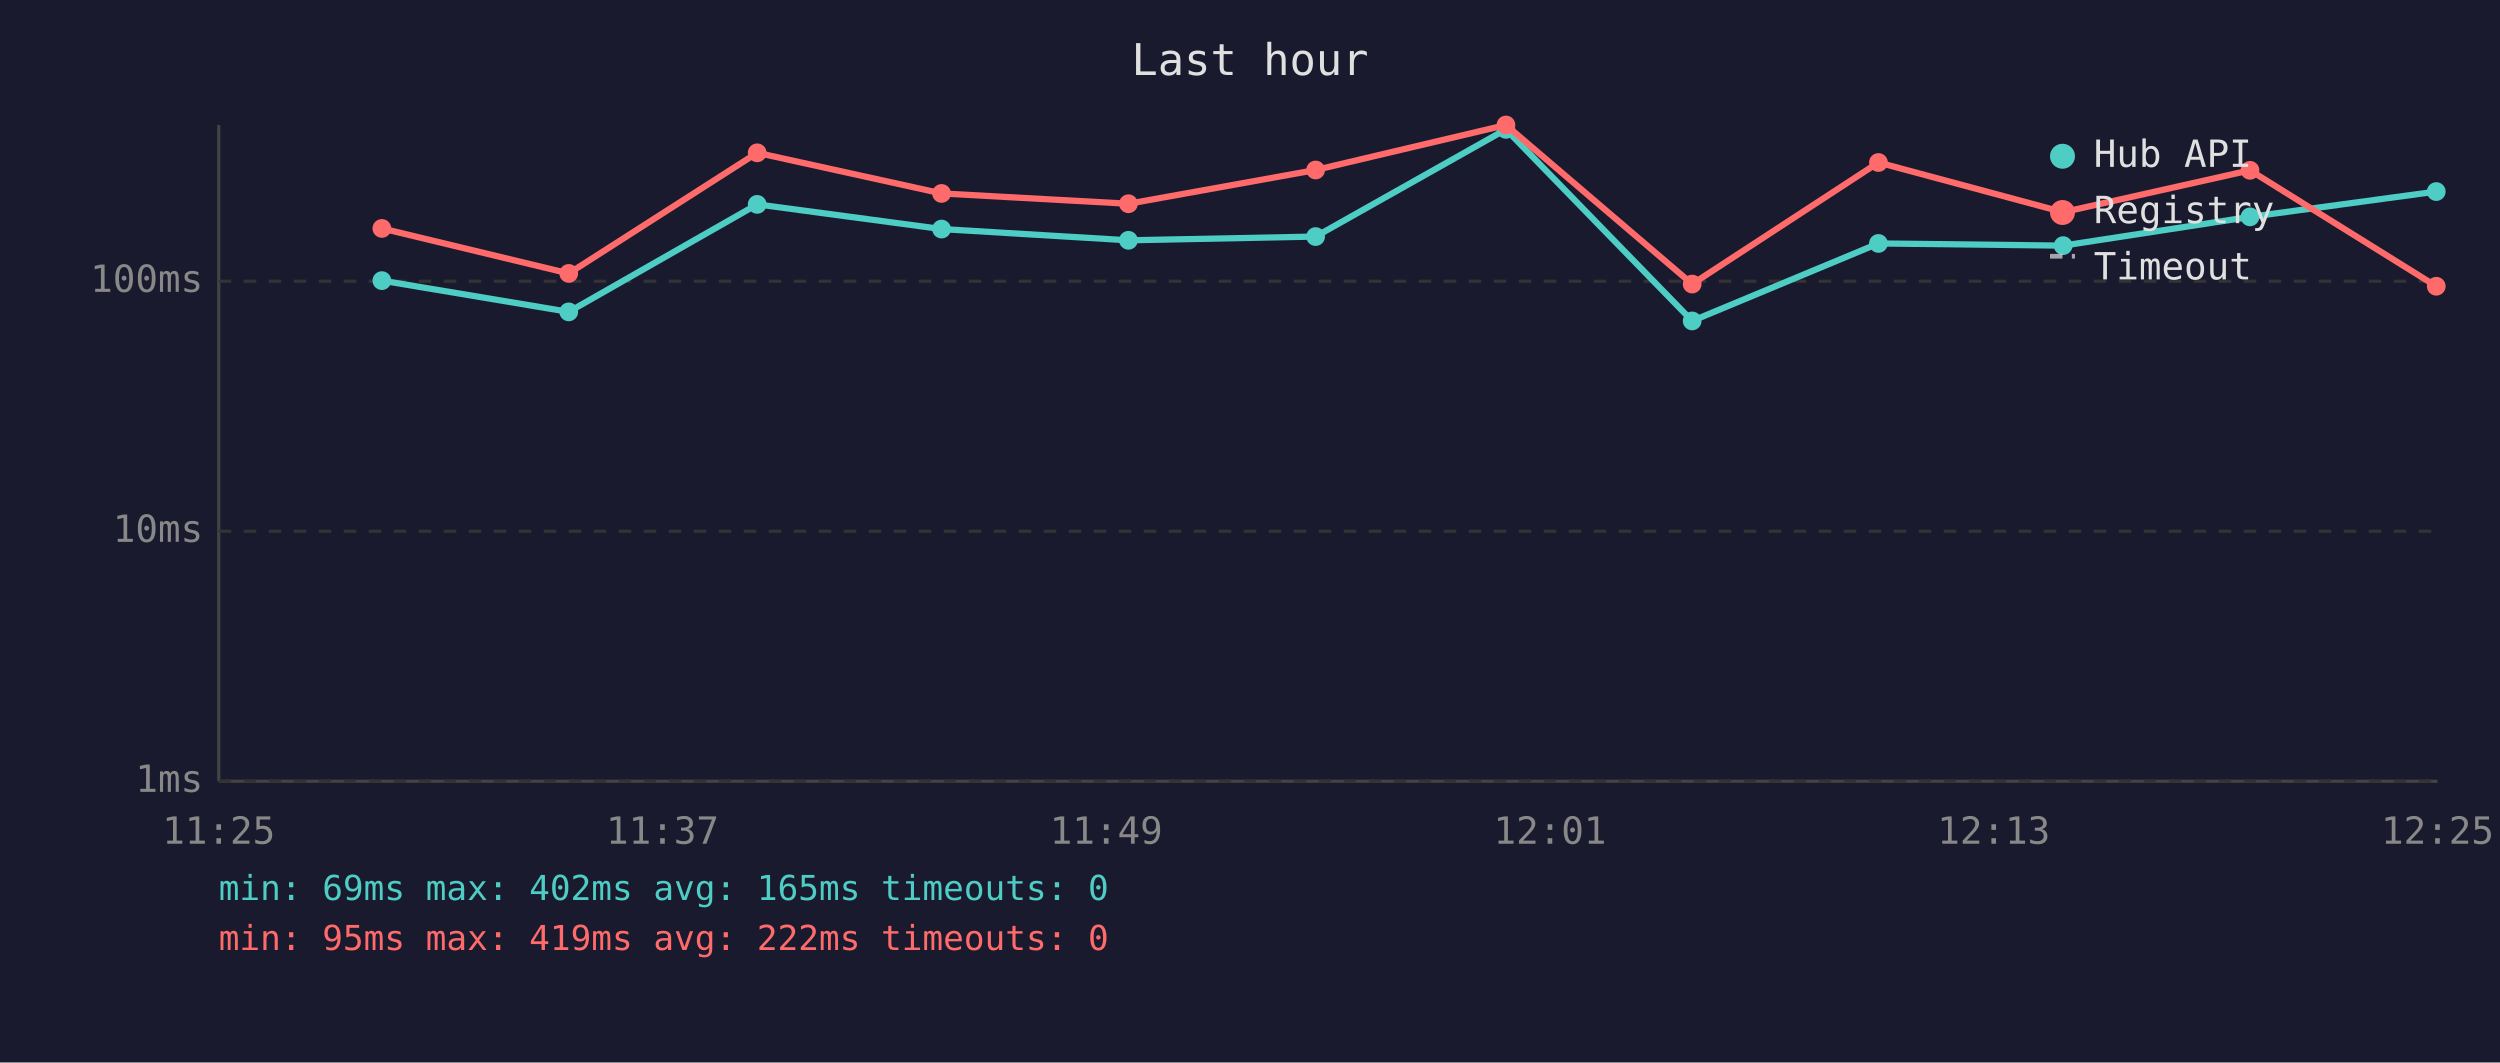
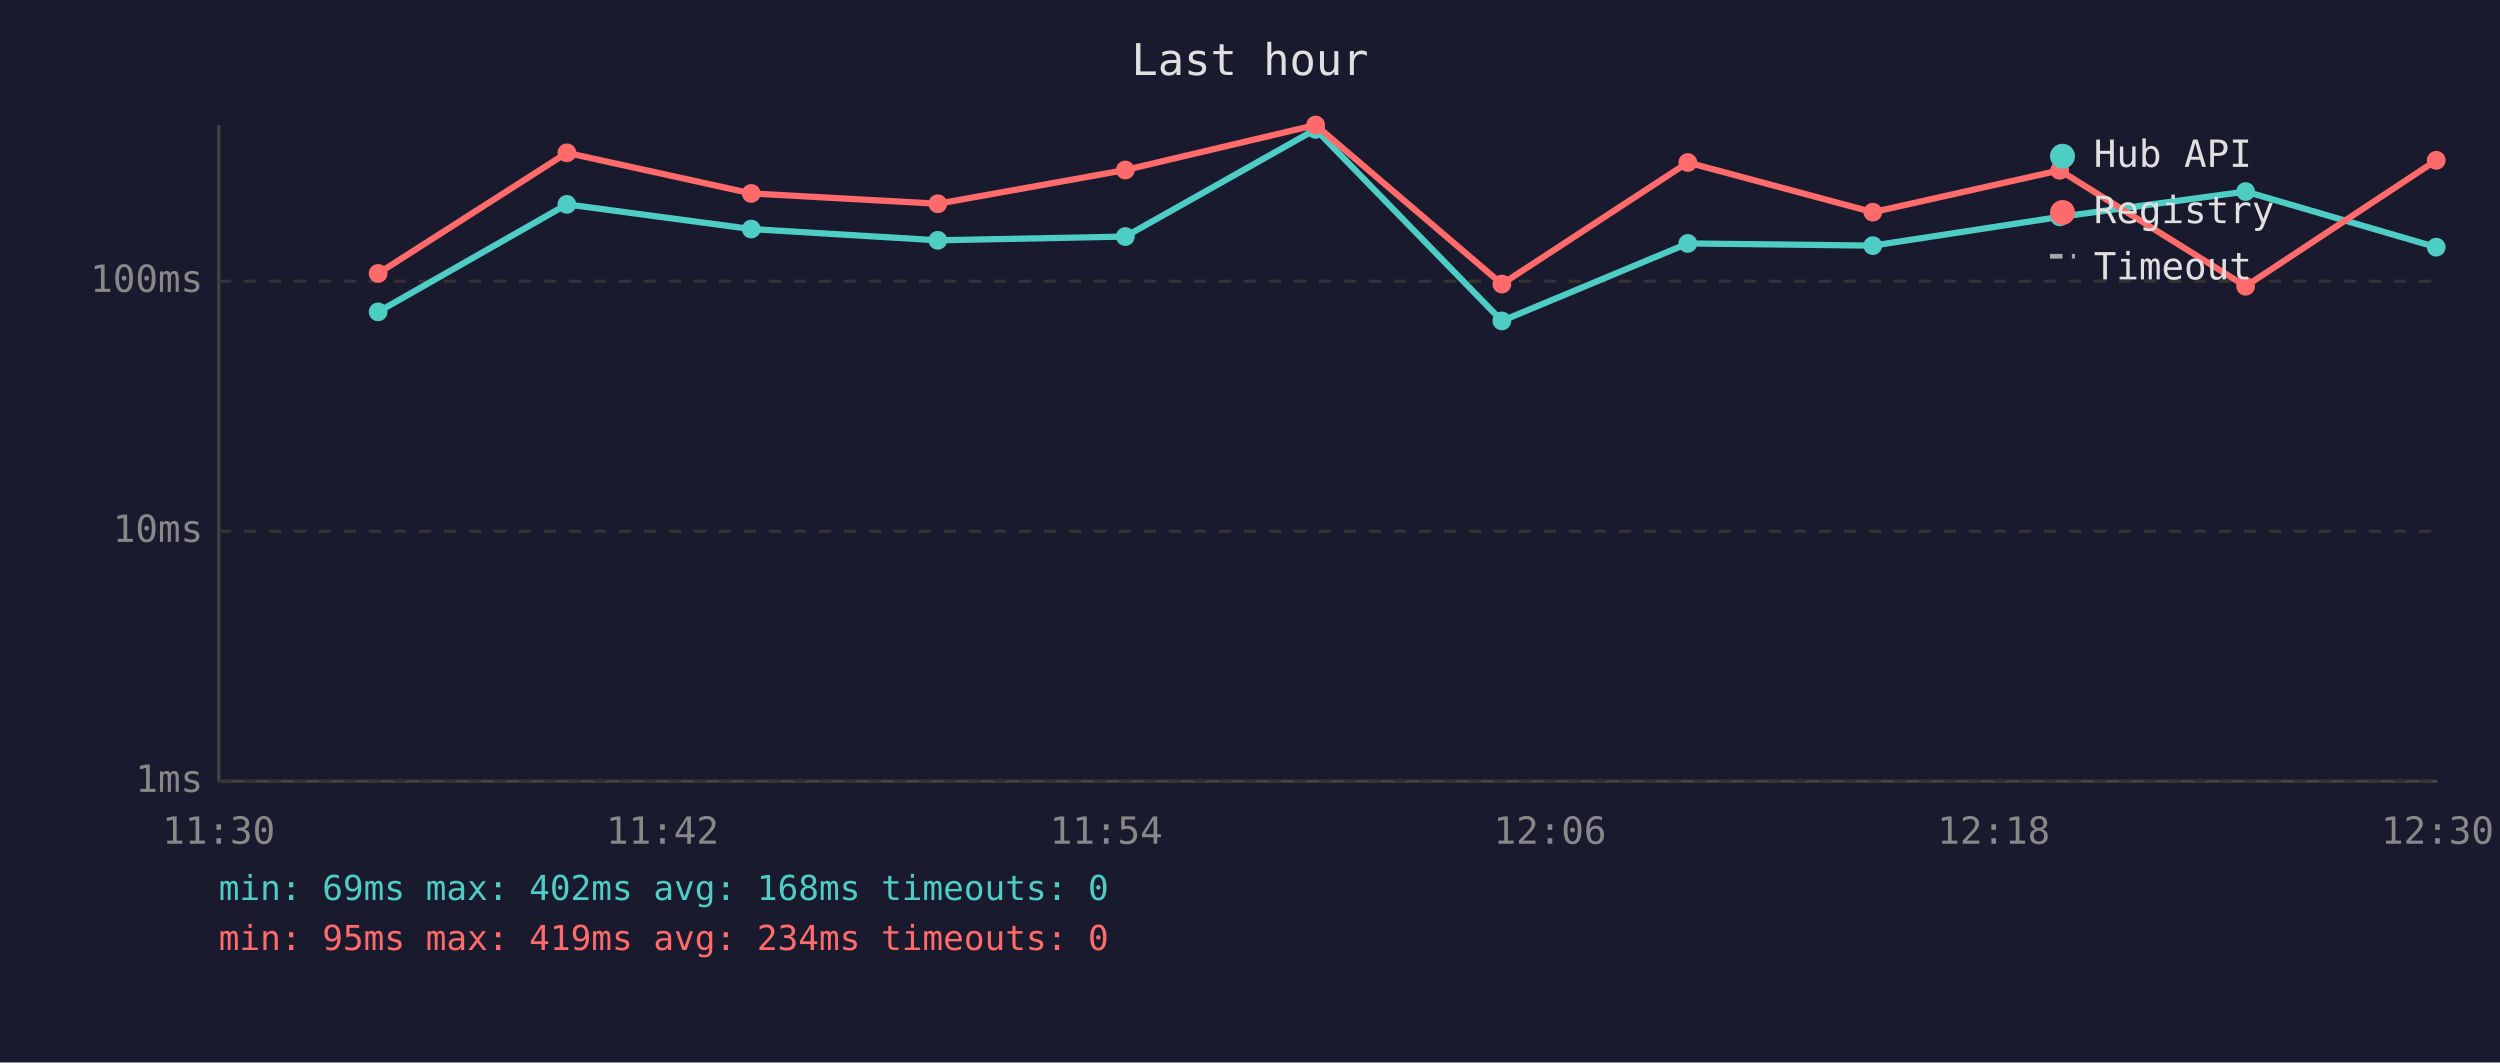
<svg xmlns="http://www.w3.org/2000/svg" viewBox="0 0 800 340" font-family="monospace" font-size="12">
  <rect width="800" height="340" fill="#1a1a2e" />
  <text x="400" y="24" fill="#e0e0e0" font-size="14" text-anchor="middle">Last hour</text>
  <line x1="70" y1="40" x2="70" y2="250" stroke="#444" stroke-width="1" />
  <line x1="70" y1="250" x2="780" y2="250" stroke="#444" stroke-width="1" />
  <line x1="70" y1="250" x2="780" y2="250" stroke="#333" stroke-width="1" stroke-dasharray="4" />
  <text x="65" y="250" fill="#888" text-anchor="end" dominant-baseline="middle">1ms</text>
  <line x1="70" y1="170" x2="780" y2="170" stroke="#333" stroke-width="1" stroke-dasharray="4" />
  <text x="65" y="170" fill="#888" text-anchor="end" dominant-baseline="middle">10ms</text>
  <line x1="70" y1="90" x2="780" y2="90" stroke="#333" stroke-width="1" stroke-dasharray="4" />
  <text x="65" y="90" fill="#888" text-anchor="end" dominant-baseline="middle">100ms</text>
-   <text x="70" y="270" fill="#888" text-anchor="middle">11:25</text>
-   <text x="212" y="270" fill="#888" text-anchor="middle">11:37</text>
-   <text x="354" y="270" fill="#888" text-anchor="middle">11:49</text>
-   <text x="496" y="270" fill="#888" text-anchor="middle">12:01</text>
-   <text x="638" y="270" fill="#888" text-anchor="middle">12:13</text>
-   <text x="780" y="270" fill="#888" text-anchor="middle">12:25</text>
-   <polyline points="122.2,89.8 182.0,99.8 242.3,65.4 301.3,73.3 361.1,76.9 421.0,75.7 481.9,41.4 541.5,102.7 601.1,77.9 660.2,78.6 720.0,69.4 779.6,61.3" fill="none" stroke="#4ecdc4" stroke-width="2" opacity="1" />
-   <circle cx="122.2" cy="89.8" r="3" fill="#4ecdc4" />
-   <circle cx="182.0" cy="99.8" r="3" fill="#4ecdc4" />
-   <circle cx="242.3" cy="65.4" r="3" fill="#4ecdc4" />
-   <circle cx="301.3" cy="73.3" r="3" fill="#4ecdc4" />
-   <circle cx="361.1" cy="76.9" r="3" fill="#4ecdc4" />
-   <circle cx="421.0" cy="75.7" r="3" fill="#4ecdc4" />
-   <circle cx="481.9" cy="41.4" r="3" fill="#4ecdc4" />
-   <circle cx="541.5" cy="102.7" r="3" fill="#4ecdc4" />
-   <circle cx="601.1" cy="77.9" r="3" fill="#4ecdc4" />
-   <circle cx="660.2" cy="78.6" r="3" fill="#4ecdc4" />
-   <circle cx="720.0" cy="69.4" r="3" fill="#4ecdc4" />
-   <circle cx="779.6" cy="61.3" r="3" fill="#4ecdc4" />
-   <polyline points="122.2,73.1 182.0,87.5 242.3,48.9 301.3,61.9 361.1,65.2 421.0,54.4 481.9,40.0 541.5,90.9 601.1,52.0 660.2,67.9 720.0,54.5 779.6,91.6" fill="none" stroke="#ff6b6b" stroke-width="2" opacity="1" />
-   <circle cx="122.2" cy="73.1" r="3" fill="#ff6b6b" />
-   <circle cx="182.0" cy="87.5" r="3" fill="#ff6b6b" />
-   <circle cx="242.3" cy="48.9" r="3" fill="#ff6b6b" />
-   <circle cx="301.3" cy="61.9" r="3" fill="#ff6b6b" />
-   <circle cx="361.1" cy="65.2" r="3" fill="#ff6b6b" />
-   <circle cx="421.0" cy="54.4" r="3" fill="#ff6b6b" />
-   <circle cx="481.9" cy="40.0" r="3" fill="#ff6b6b" />
-   <circle cx="541.5" cy="90.9" r="3" fill="#ff6b6b" />
-   <circle cx="601.1" cy="52.0" r="3" fill="#ff6b6b" />
-   <circle cx="660.2" cy="67.9" r="3" fill="#ff6b6b" />
-   <circle cx="720.0" cy="54.5" r="3" fill="#ff6b6b" />
-   <circle cx="779.6" cy="91.6" r="3" fill="#ff6b6b" />
+   <text x="70" y="270" fill="#888" text-anchor="middle">11:30</text>
+   <text x="212" y="270" fill="#888" text-anchor="middle">11:42</text>
+   <text x="354" y="270" fill="#888" text-anchor="middle">11:54</text>
+   <text x="496" y="270" fill="#888" text-anchor="middle">12:06</text>
+   <text x="638" y="270" fill="#888" text-anchor="middle">12:18</text>
+   <text x="780" y="270" fill="#888" text-anchor="middle">12:30</text>
+   <polyline points="121.0,99.8 181.4,65.4 240.4,73.3 300.1,76.9 360.1,75.7 421.0,41.4 480.6,102.7 540.1,77.9 599.3,78.6 659.1,69.4 718.6,61.3 779.6,79.1" fill="none" stroke="#4ecdc4" stroke-width="2" opacity="1" />
+   <circle cx="121.0" cy="99.8" r="3" fill="#4ecdc4" />
+   <circle cx="181.4" cy="65.4" r="3" fill="#4ecdc4" />
+   <circle cx="240.4" cy="73.3" r="3" fill="#4ecdc4" />
+   <circle cx="300.1" cy="76.9" r="3" fill="#4ecdc4" />
+   <circle cx="360.1" cy="75.7" r="3" fill="#4ecdc4" />
+   <circle cx="421.0" cy="41.4" r="3" fill="#4ecdc4" />
+   <circle cx="480.6" cy="102.7" r="3" fill="#4ecdc4" />
+   <circle cx="540.1" cy="77.9" r="3" fill="#4ecdc4" />
+   <circle cx="599.3" cy="78.6" r="3" fill="#4ecdc4" />
+   <circle cx="659.1" cy="69.4" r="3" fill="#4ecdc4" />
+   <circle cx="718.6" cy="61.3" r="3" fill="#4ecdc4" />
+   <circle cx="779.6" cy="79.1" r="3" fill="#4ecdc4" />
+   <polyline points="121.0,87.5 181.4,48.9 240.4,61.9 300.1,65.2 360.1,54.4 421.0,40.0 480.6,90.9 540.1,52.0 599.3,67.9 659.1,54.5 718.6,91.6 779.6,51.3" fill="none" stroke="#ff6b6b" stroke-width="2" opacity="1" />
+   <circle cx="121.0" cy="87.5" r="3" fill="#ff6b6b" />
+   <circle cx="181.4" cy="48.9" r="3" fill="#ff6b6b" />
+   <circle cx="240.4" cy="61.9" r="3" fill="#ff6b6b" />
+   <circle cx="300.1" cy="65.2" r="3" fill="#ff6b6b" />
+   <circle cx="360.1" cy="54.4" r="3" fill="#ff6b6b" />
+   <circle cx="421.0" cy="40.0" r="3" fill="#ff6b6b" />
+   <circle cx="480.6" cy="90.9" r="3" fill="#ff6b6b" />
+   <circle cx="540.1" cy="52.0" r="3" fill="#ff6b6b" />
+   <circle cx="599.3" cy="67.9" r="3" fill="#ff6b6b" />
+   <circle cx="659.1" cy="54.5" r="3" fill="#ff6b6b" />
+   <circle cx="718.6" cy="91.6" r="3" fill="#ff6b6b" />
+   <circle cx="779.6" cy="51.3" r="3" fill="#ff6b6b" />
  <circle cx="660" cy="50" r="4" fill="#4ecdc4" />
  <text x="670" y="50" fill="#e0e0e0" dominant-baseline="middle">Hub API</text>
  <circle cx="660" cy="68" r="4" fill="#ff6b6b" />
  <text x="670" y="68" fill="#e0e0e0" dominant-baseline="middle">Registry</text>
  <line x1="656" y1="82" x2="664" y2="82" stroke="#e0e0e0" stroke-width="1.5" stroke-dasharray="4,3" opacity="0.7" />
  <text x="670" y="86" fill="#e0e0e0" dominant-baseline="middle">Timeout</text>
-   <text x="70" y="288" fill="#4ecdc4" font-size="11">min: 69ms  max: 402ms  avg: 165ms  timeouts: 0</text>
-   <text x="70" y="304" fill="#ff6b6b" font-size="11">min: 95ms  max: 419ms  avg: 222ms  timeouts: 0</text>
+   <text x="70" y="288" fill="#4ecdc4" font-size="11">min: 69ms  max: 402ms  avg: 168ms  timeouts: 0</text>
+   <text x="70" y="304" fill="#ff6b6b" font-size="11">min: 95ms  max: 419ms  avg: 234ms  timeouts: 0</text>
</svg>
